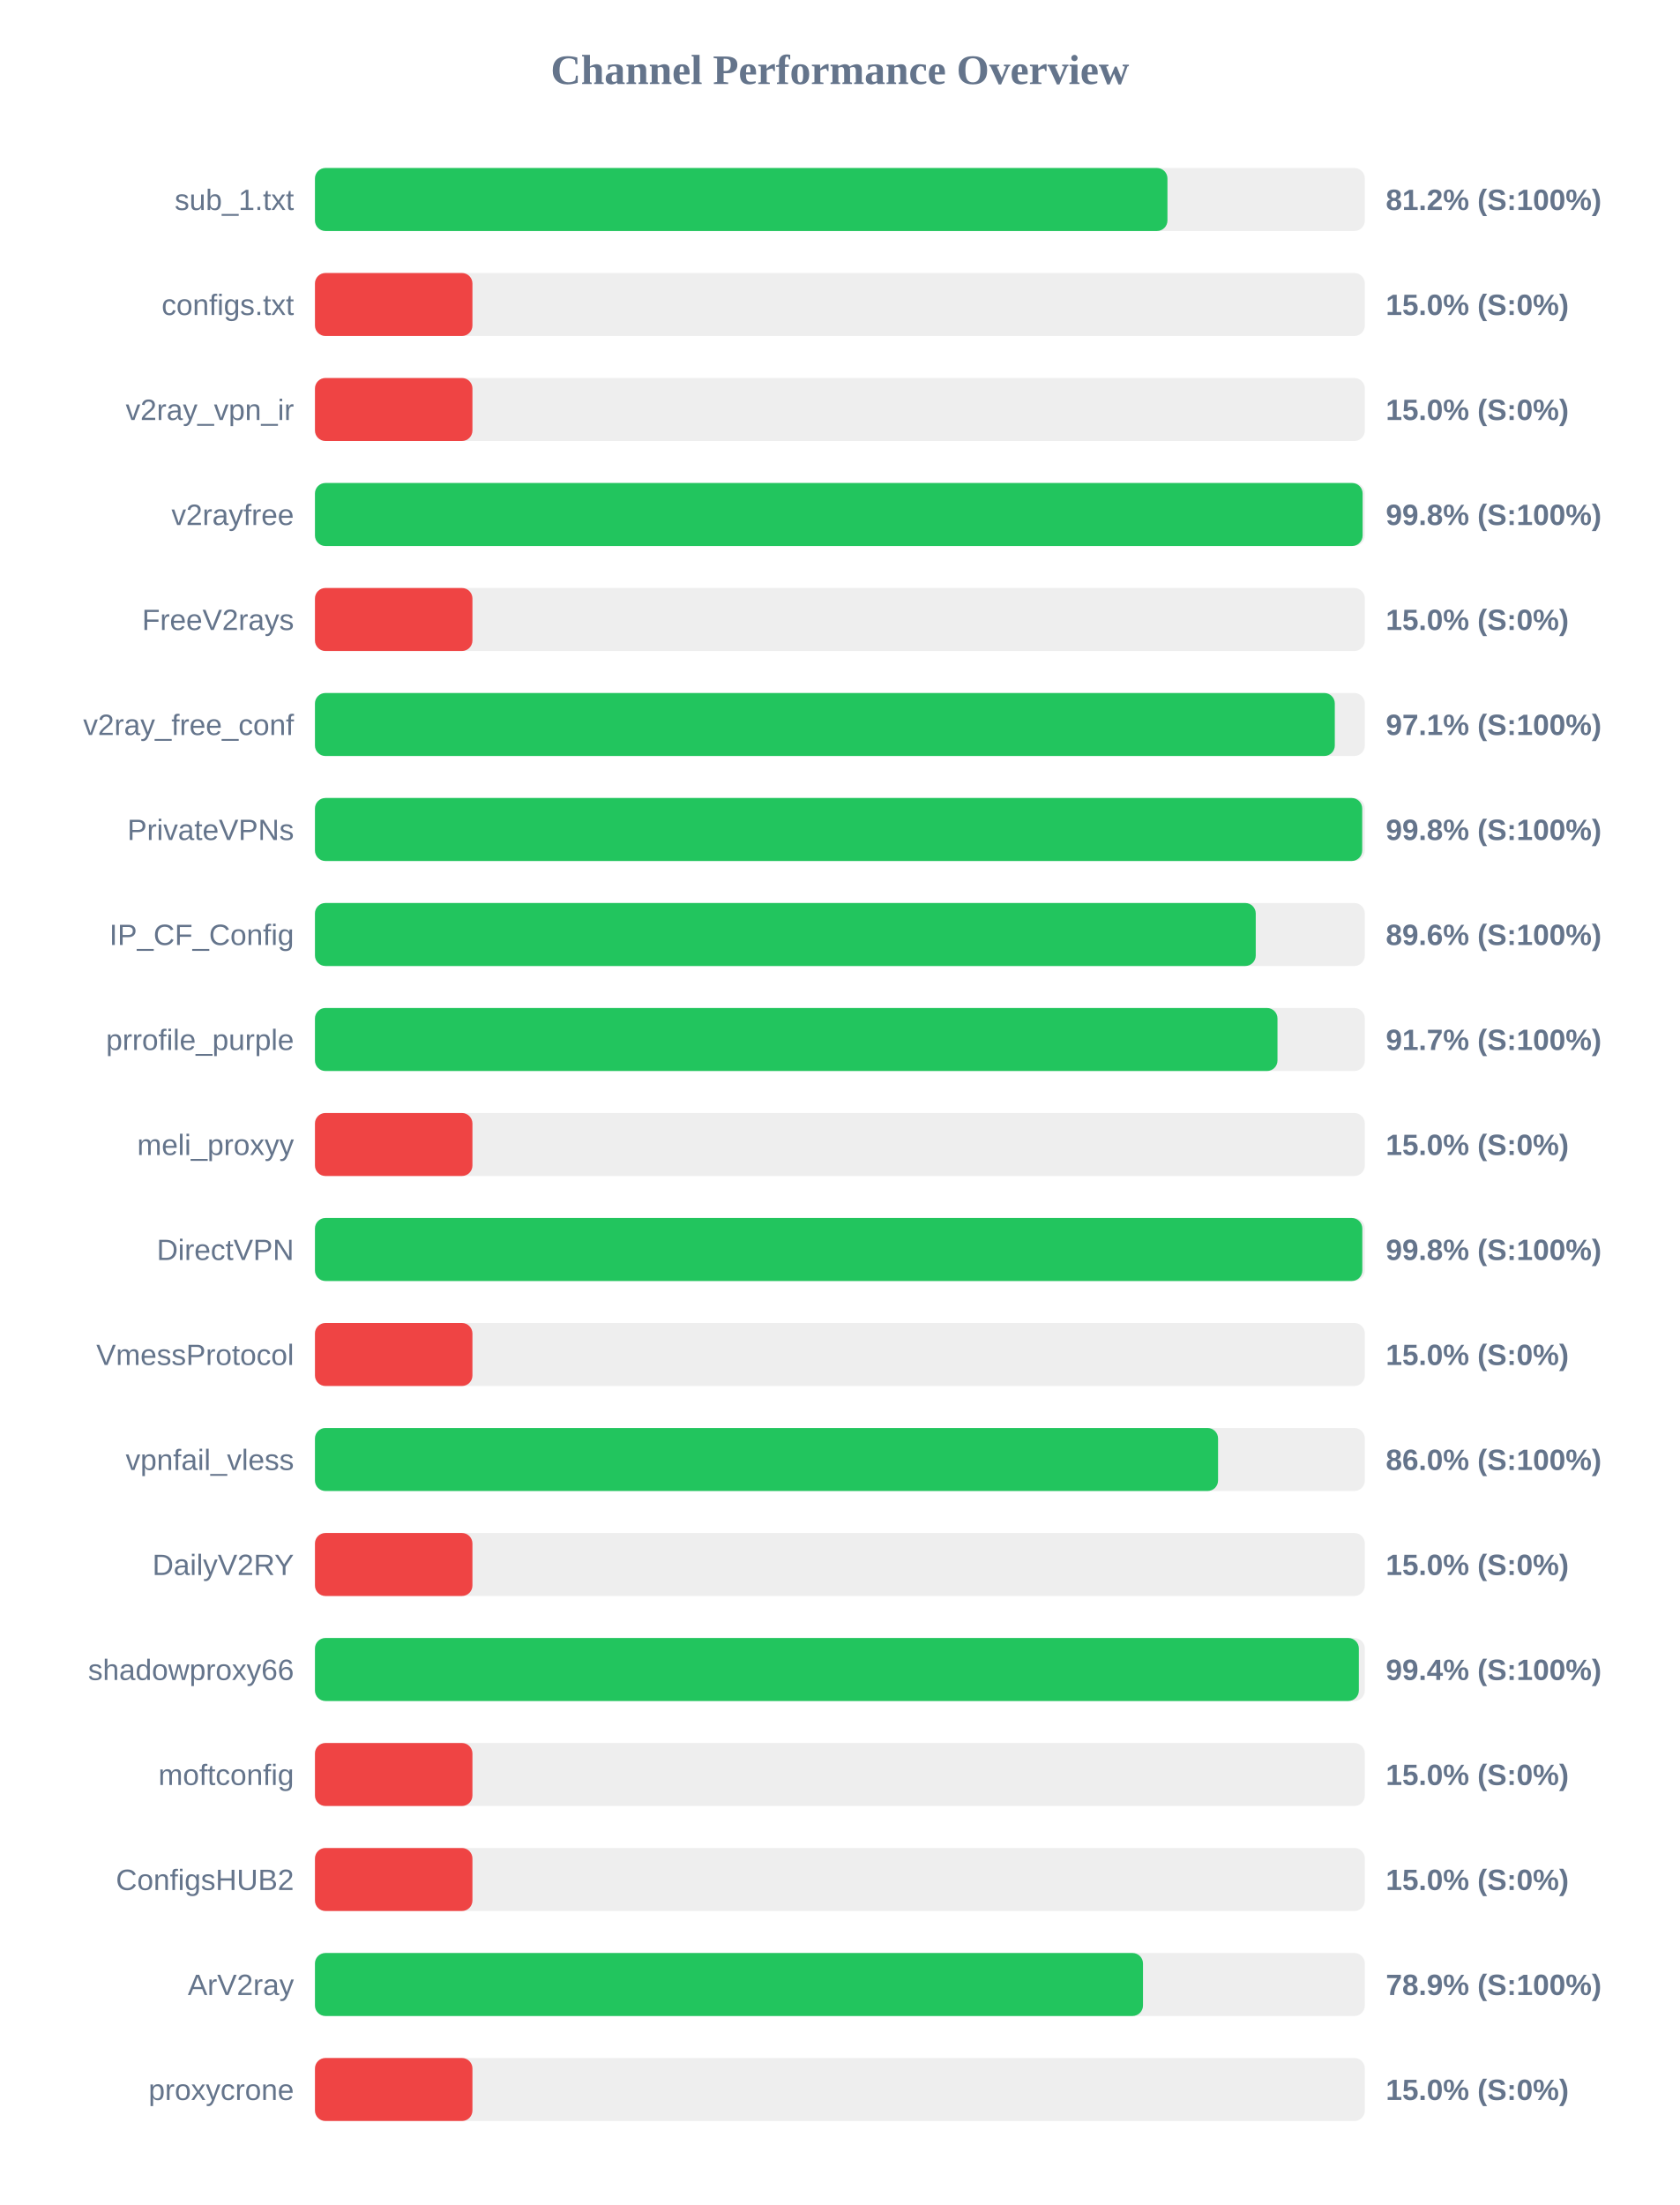
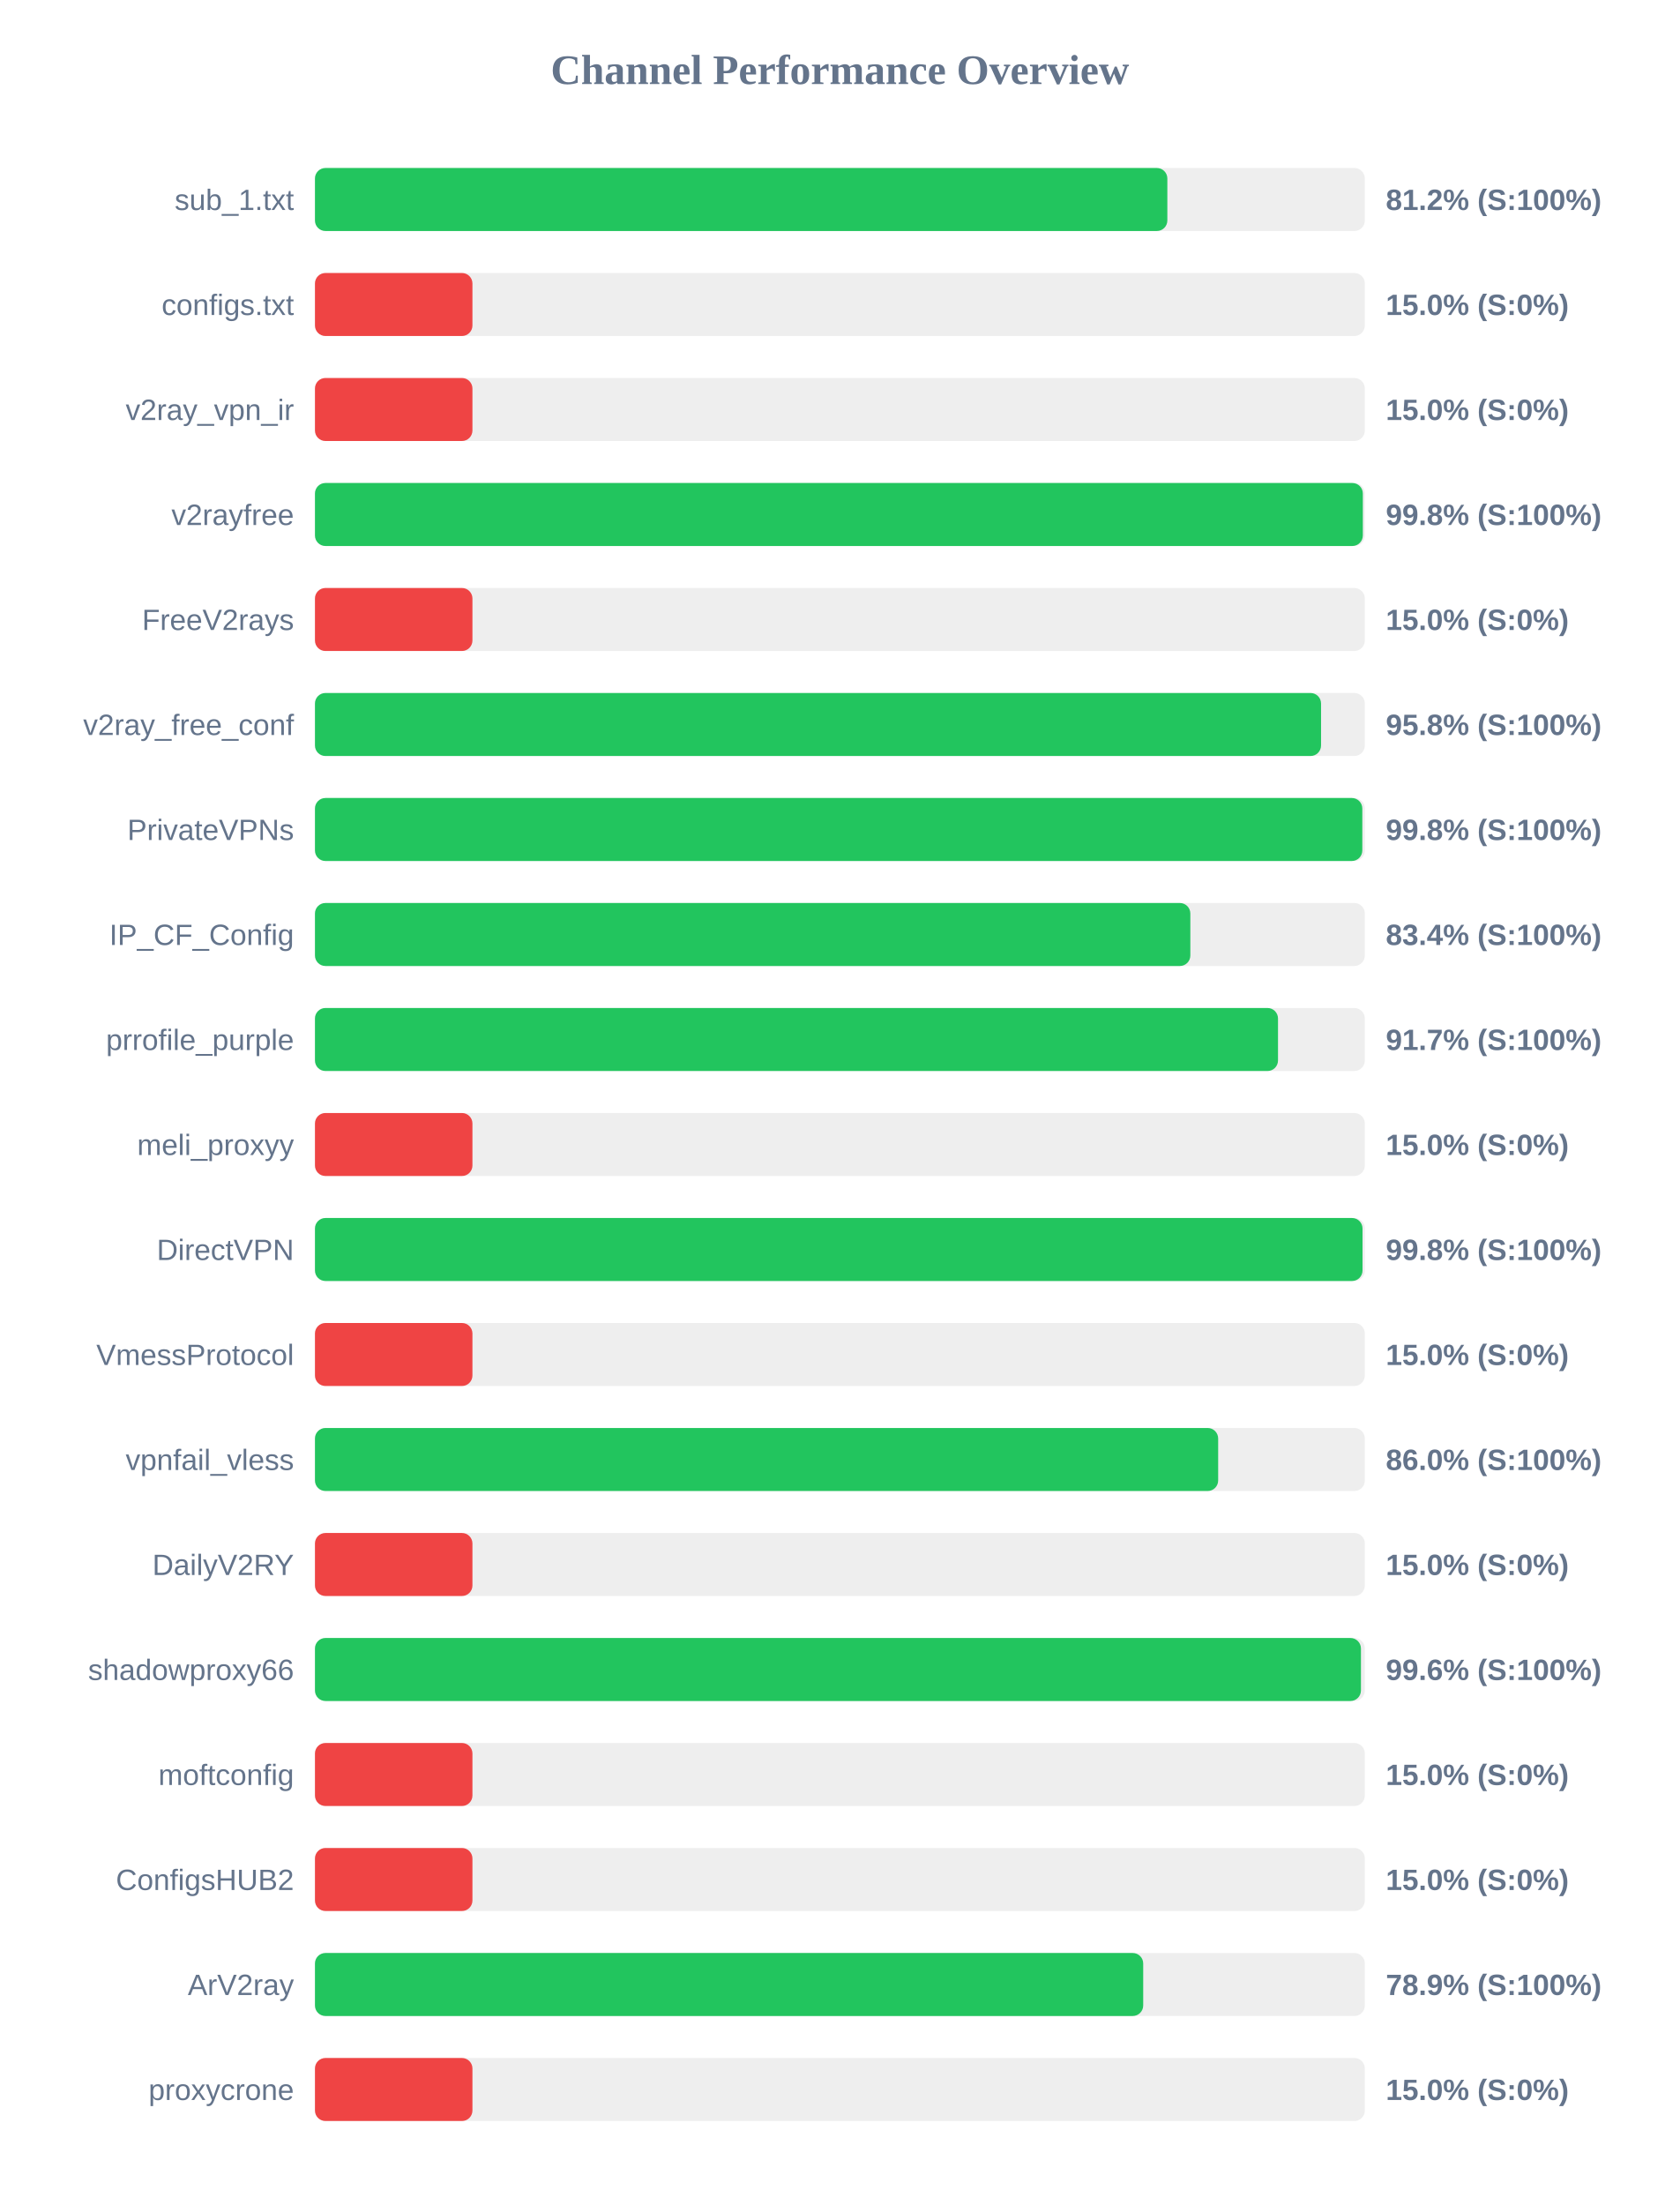
<svg xmlns="http://www.w3.org/2000/svg" width="800" height="1050" version="1.1">
  <style>
        .row { font: 14px Arial; fill: #64748b; }
        .score { font: bold 14px Arial; fill: #64748b; }
    </style>
  <text x="400" y="40" text-anchor="middle" font-size="20px" font-weight="bold" fill="#64748b">Channel Performance Overview</text>
  <rect x="150" y="80" width="500" height="30" fill="#eee" rx="5" />
-   <rect x="150" y="80" width="406.0" height="30" fill="#22c55e" rx="5" />
+   <rect x="150" y="80" width="405.95" height="30" fill="#22c55e" rx="5" />
  <text x="140" y="100" text-anchor="end" class="row">sub_1.txt</text>
  <text x="660" y="100" text-anchor="start" class="score">81.2% (S:100%)</text>
  <rect x="150" y="130" width="500" height="30" fill="#eee" rx="5" />
  <rect x="150" y="130" width="75.0" height="30" fill="#ef4444" rx="5" />
  <text x="140" y="150" text-anchor="end" class="row">configs.txt</text>
  <text x="660" y="150" text-anchor="start" class="score">15.0% (S:0%)</text>
  <rect x="150" y="180" width="500" height="30" fill="#eee" rx="5" />
  <rect x="150" y="180" width="75.0" height="30" fill="#ef4444" rx="5" />
  <text x="140" y="200" text-anchor="end" class="row">v2ray_vpn_ir</text>
  <text x="660" y="200" text-anchor="start" class="score">15.0% (S:0%)</text>
  <rect x="150" y="230" width="500" height="30" fill="#eee" rx="5" />
-   <rect x="150" y="230" width="498.95" height="30" fill="#22c55e" rx="5" />
+   <rect x="150" y="230" width="499.05" height="30" fill="#22c55e" rx="5" />
  <text x="140" y="250" text-anchor="end" class="row">v2rayfree</text>
  <text x="660" y="250" text-anchor="start" class="score">99.8% (S:100%)</text>
  <rect x="150" y="280" width="500" height="30" fill="#eee" rx="5" />
  <rect x="150" y="280" width="75.0" height="30" fill="#ef4444" rx="5" />
  <text x="140" y="300" text-anchor="end" class="row">FreeV2rays</text>
  <text x="660" y="300" text-anchor="start" class="score">15.0% (S:0%)</text>
  <rect x="150" y="330" width="500" height="30" fill="#eee" rx="5" />
-   <rect x="150" y="330" width="485.7" height="30" fill="#22c55e" rx="5" />
+   <rect x="150" y="330" width="479.15" height="30" fill="#22c55e" rx="5" />
  <text x="140" y="350" text-anchor="end" class="row">v2ray_free_conf</text>
-   <text x="660" y="350" text-anchor="start" class="score">97.1% (S:100%)</text>
+   <text x="660" y="350" text-anchor="start" class="score">95.8% (S:100%)</text>
  <rect x="150" y="380" width="500" height="30" fill="#eee" rx="5" />
-   <rect x="150" y="380" width="498.75" height="30" fill="#22c55e" rx="5" />
+   <rect x="150" y="380" width="498.8" height="30" fill="#22c55e" rx="5" />
  <text x="140" y="400" text-anchor="end" class="row">PrivateVPNs</text>
  <text x="660" y="400" text-anchor="start" class="score">99.8% (S:100%)</text>
  <rect x="150" y="430" width="500" height="30" fill="#eee" rx="5" />
-   <rect x="150" y="430" width="448.05" height="30" fill="#22c55e" rx="5" />
+   <rect x="150" y="430" width="416.9" height="30" fill="#22c55e" rx="5" />
  <text x="140" y="450" text-anchor="end" class="row">IP_CF_Config</text>
-   <text x="660" y="450" text-anchor="start" class="score">89.6% (S:100%)</text>
+   <text x="660" y="450" text-anchor="start" class="score">83.4% (S:100%)</text>
  <rect x="150" y="480" width="500" height="30" fill="#eee" rx="5" />
-   <rect x="150" y="480" width="458.4" height="30" fill="#22c55e" rx="5" />
+   <rect x="150" y="480" width="458.65" height="30" fill="#22c55e" rx="5" />
  <text x="140" y="500" text-anchor="end" class="row">prrofile_purple</text>
  <text x="660" y="500" text-anchor="start" class="score">91.7% (S:100%)</text>
  <rect x="150" y="530" width="500" height="30" fill="#eee" rx="5" />
  <rect x="150" y="530" width="75.0" height="30" fill="#ef4444" rx="5" />
  <text x="140" y="550" text-anchor="end" class="row">meli_proxyy</text>
  <text x="660" y="550" text-anchor="start" class="score">15.0% (S:0%)</text>
  <rect x="150" y="580" width="500" height="30" fill="#eee" rx="5" />
-   <rect x="150" y="580" width="498.8" height="30" fill="#22c55e" rx="5" />
+   <rect x="150" y="580" width="498.9" height="30" fill="#22c55e" rx="5" />
  <text x="140" y="600" text-anchor="end" class="row">DirectVPN</text>
  <text x="660" y="600" text-anchor="start" class="score">99.8% (S:100%)</text>
  <rect x="150" y="630" width="500" height="30" fill="#eee" rx="5" />
  <rect x="150" y="630" width="75.0" height="30" fill="#ef4444" rx="5" />
  <text x="140" y="650" text-anchor="end" class="row">VmessProtocol</text>
  <text x="660" y="650" text-anchor="start" class="score">15.0% (S:0%)</text>
  <rect x="150" y="680" width="500" height="30" fill="#eee" rx="5" />
-   <rect x="150" y="680" width="430.1" height="30" fill="#22c55e" rx="5" />
+   <rect x="150" y="680" width="430.15" height="30" fill="#22c55e" rx="5" />
  <text x="140" y="700" text-anchor="end" class="row">vpnfail_vless</text>
  <text x="660" y="700" text-anchor="start" class="score">86.0% (S:100%)</text>
  <rect x="150" y="730" width="500" height="30" fill="#eee" rx="5" />
  <rect x="150" y="730" width="75.0" height="30" fill="#ef4444" rx="5" />
  <text x="140" y="750" text-anchor="end" class="row">DailyV2RY</text>
  <text x="660" y="750" text-anchor="start" class="score">15.0% (S:0%)</text>
  <rect x="150" y="780" width="500" height="30" fill="#eee" rx="5" />
-   <rect x="150" y="780" width="497.15" height="30" fill="#22c55e" rx="5" />
+   <rect x="150" y="780" width="498.15" height="30" fill="#22c55e" rx="5" />
  <text x="140" y="800" text-anchor="end" class="row">shadowproxy66</text>
-   <text x="660" y="800" text-anchor="start" class="score">99.4% (S:100%)</text>
+   <text x="660" y="800" text-anchor="start" class="score">99.6% (S:100%)</text>
  <rect x="150" y="830" width="500" height="30" fill="#eee" rx="5" />
  <rect x="150" y="830" width="75.0" height="30" fill="#ef4444" rx="5" />
  <text x="140" y="850" text-anchor="end" class="row">moftconfig</text>
  <text x="660" y="850" text-anchor="start" class="score">15.0% (S:0%)</text>
  <rect x="150" y="880" width="500" height="30" fill="#eee" rx="5" />
  <rect x="150" y="880" width="75.0" height="30" fill="#ef4444" rx="5" />
  <text x="140" y="900" text-anchor="end" class="row">ConfigsHUB2</text>
  <text x="660" y="900" text-anchor="start" class="score">15.0% (S:0%)</text>
  <rect x="150" y="930" width="500" height="30" fill="#eee" rx="5" />
-   <rect x="150" y="930" width="394.35" height="30" fill="#22c55e" rx="5" />
+   <rect x="150" y="930" width="394.45" height="30" fill="#22c55e" rx="5" />
  <text x="140" y="950" text-anchor="end" class="row">ArV2ray</text>
  <text x="660" y="950" text-anchor="start" class="score">78.9% (S:100%)</text>
  <rect x="150" y="980" width="500" height="30" fill="#eee" rx="5" />
  <rect x="150" y="980" width="75.0" height="30" fill="#ef4444" rx="5" />
  <text x="140" y="1000" text-anchor="end" class="row">proxycrone</text>
  <text x="660" y="1000" text-anchor="start" class="score">15.0% (S:0%)</text>
</svg>
